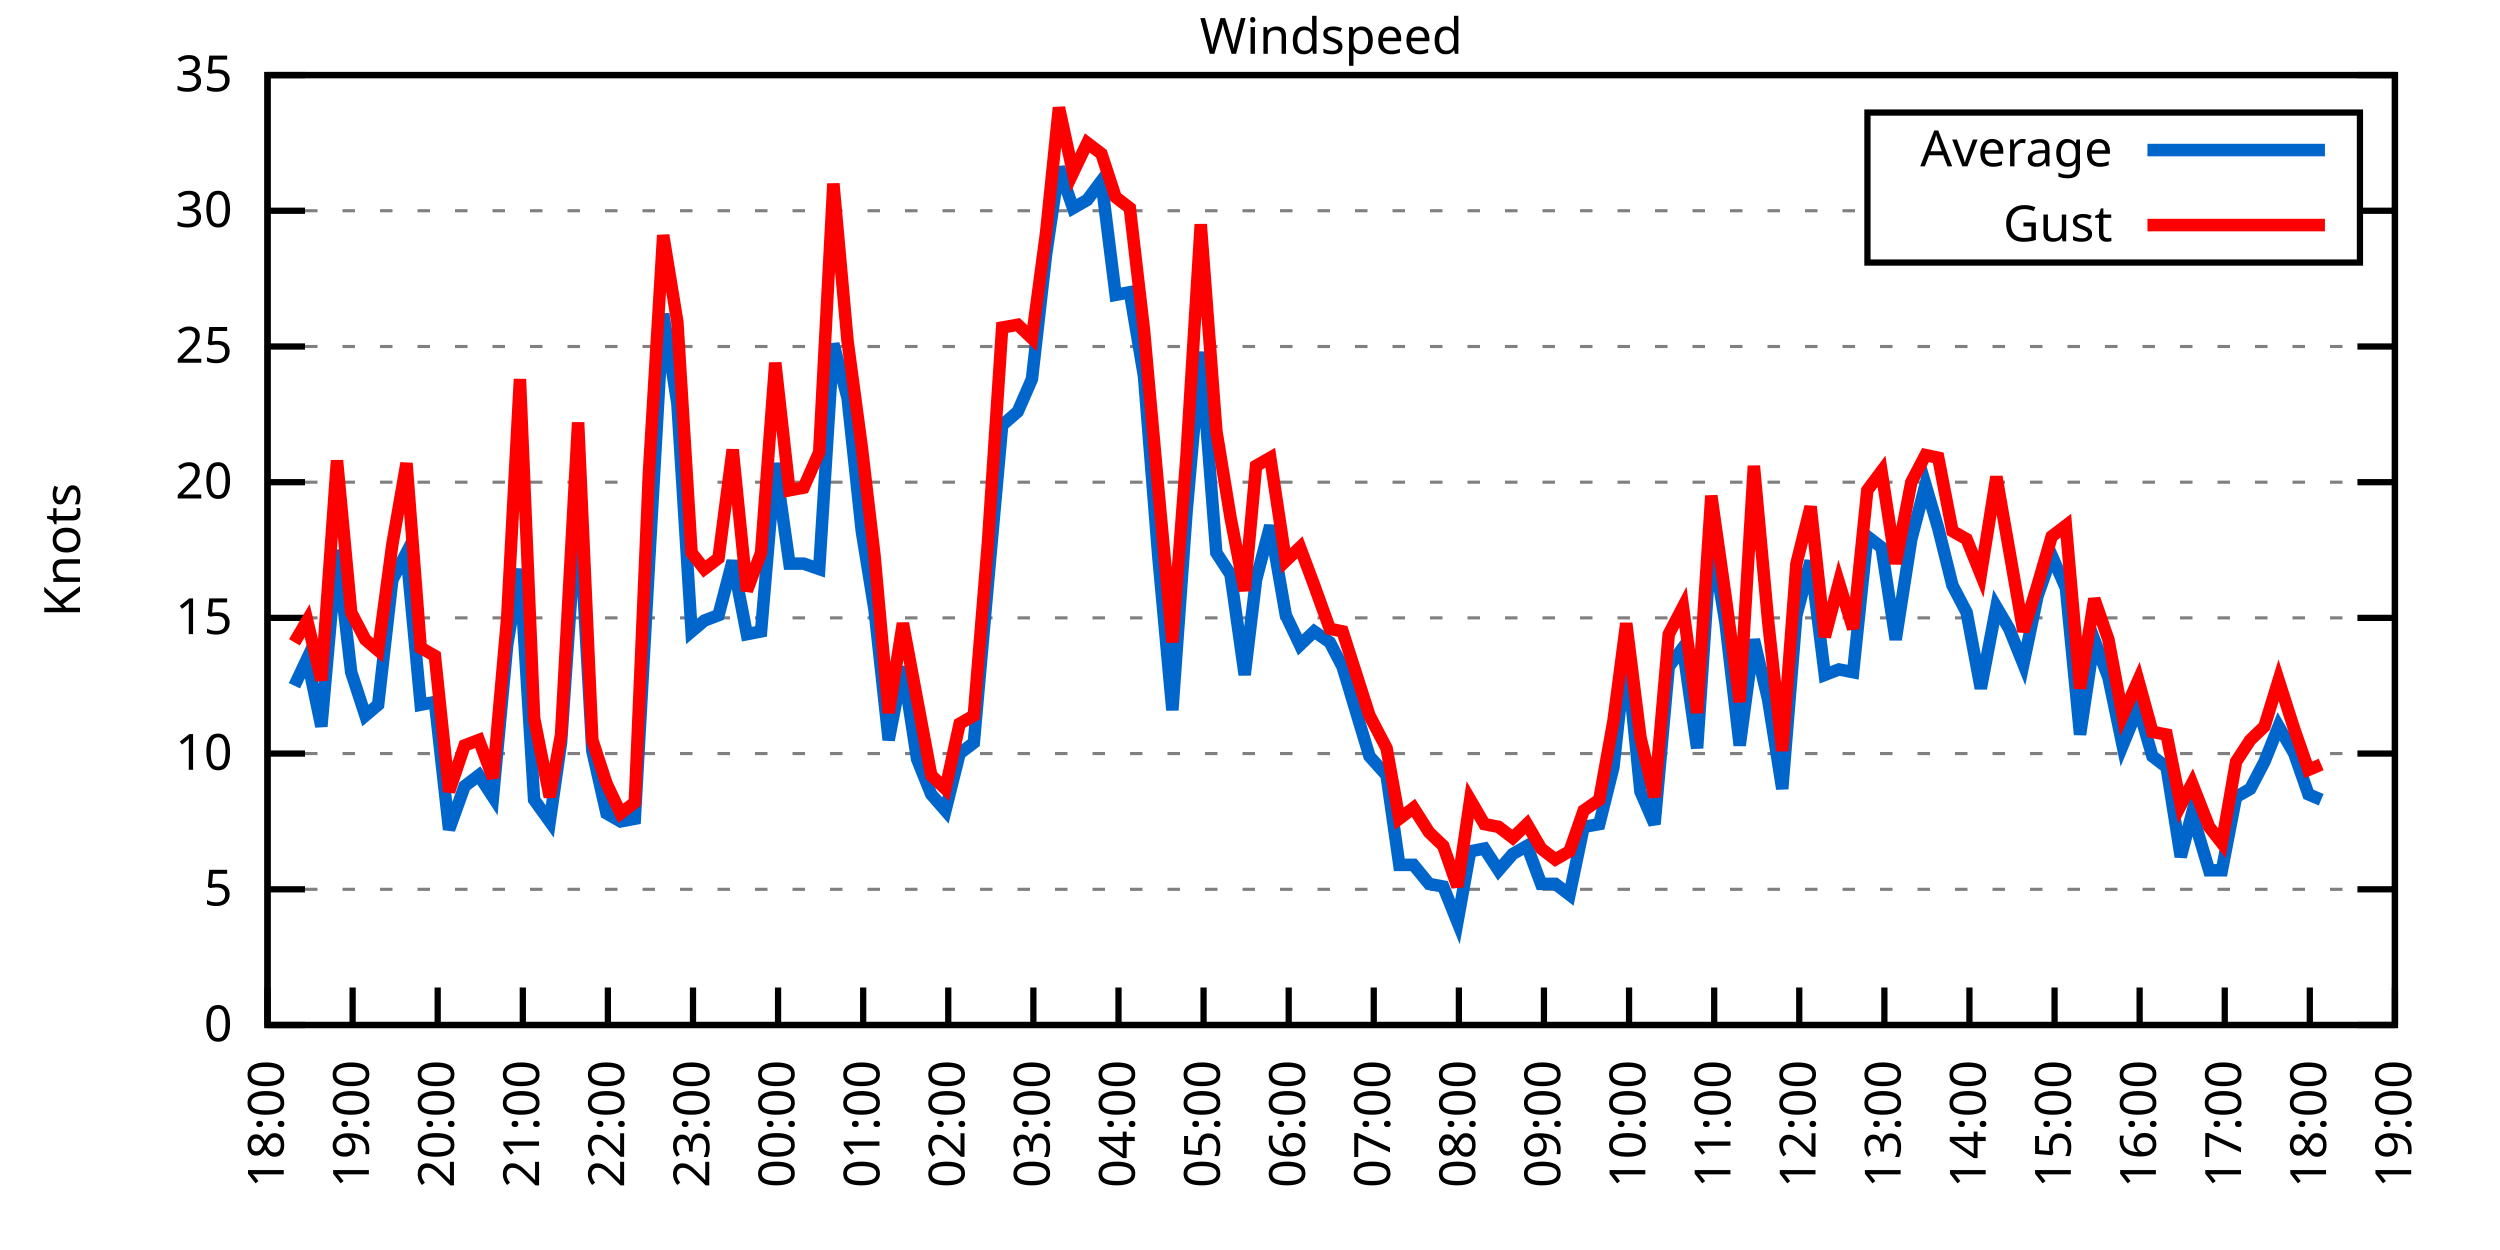
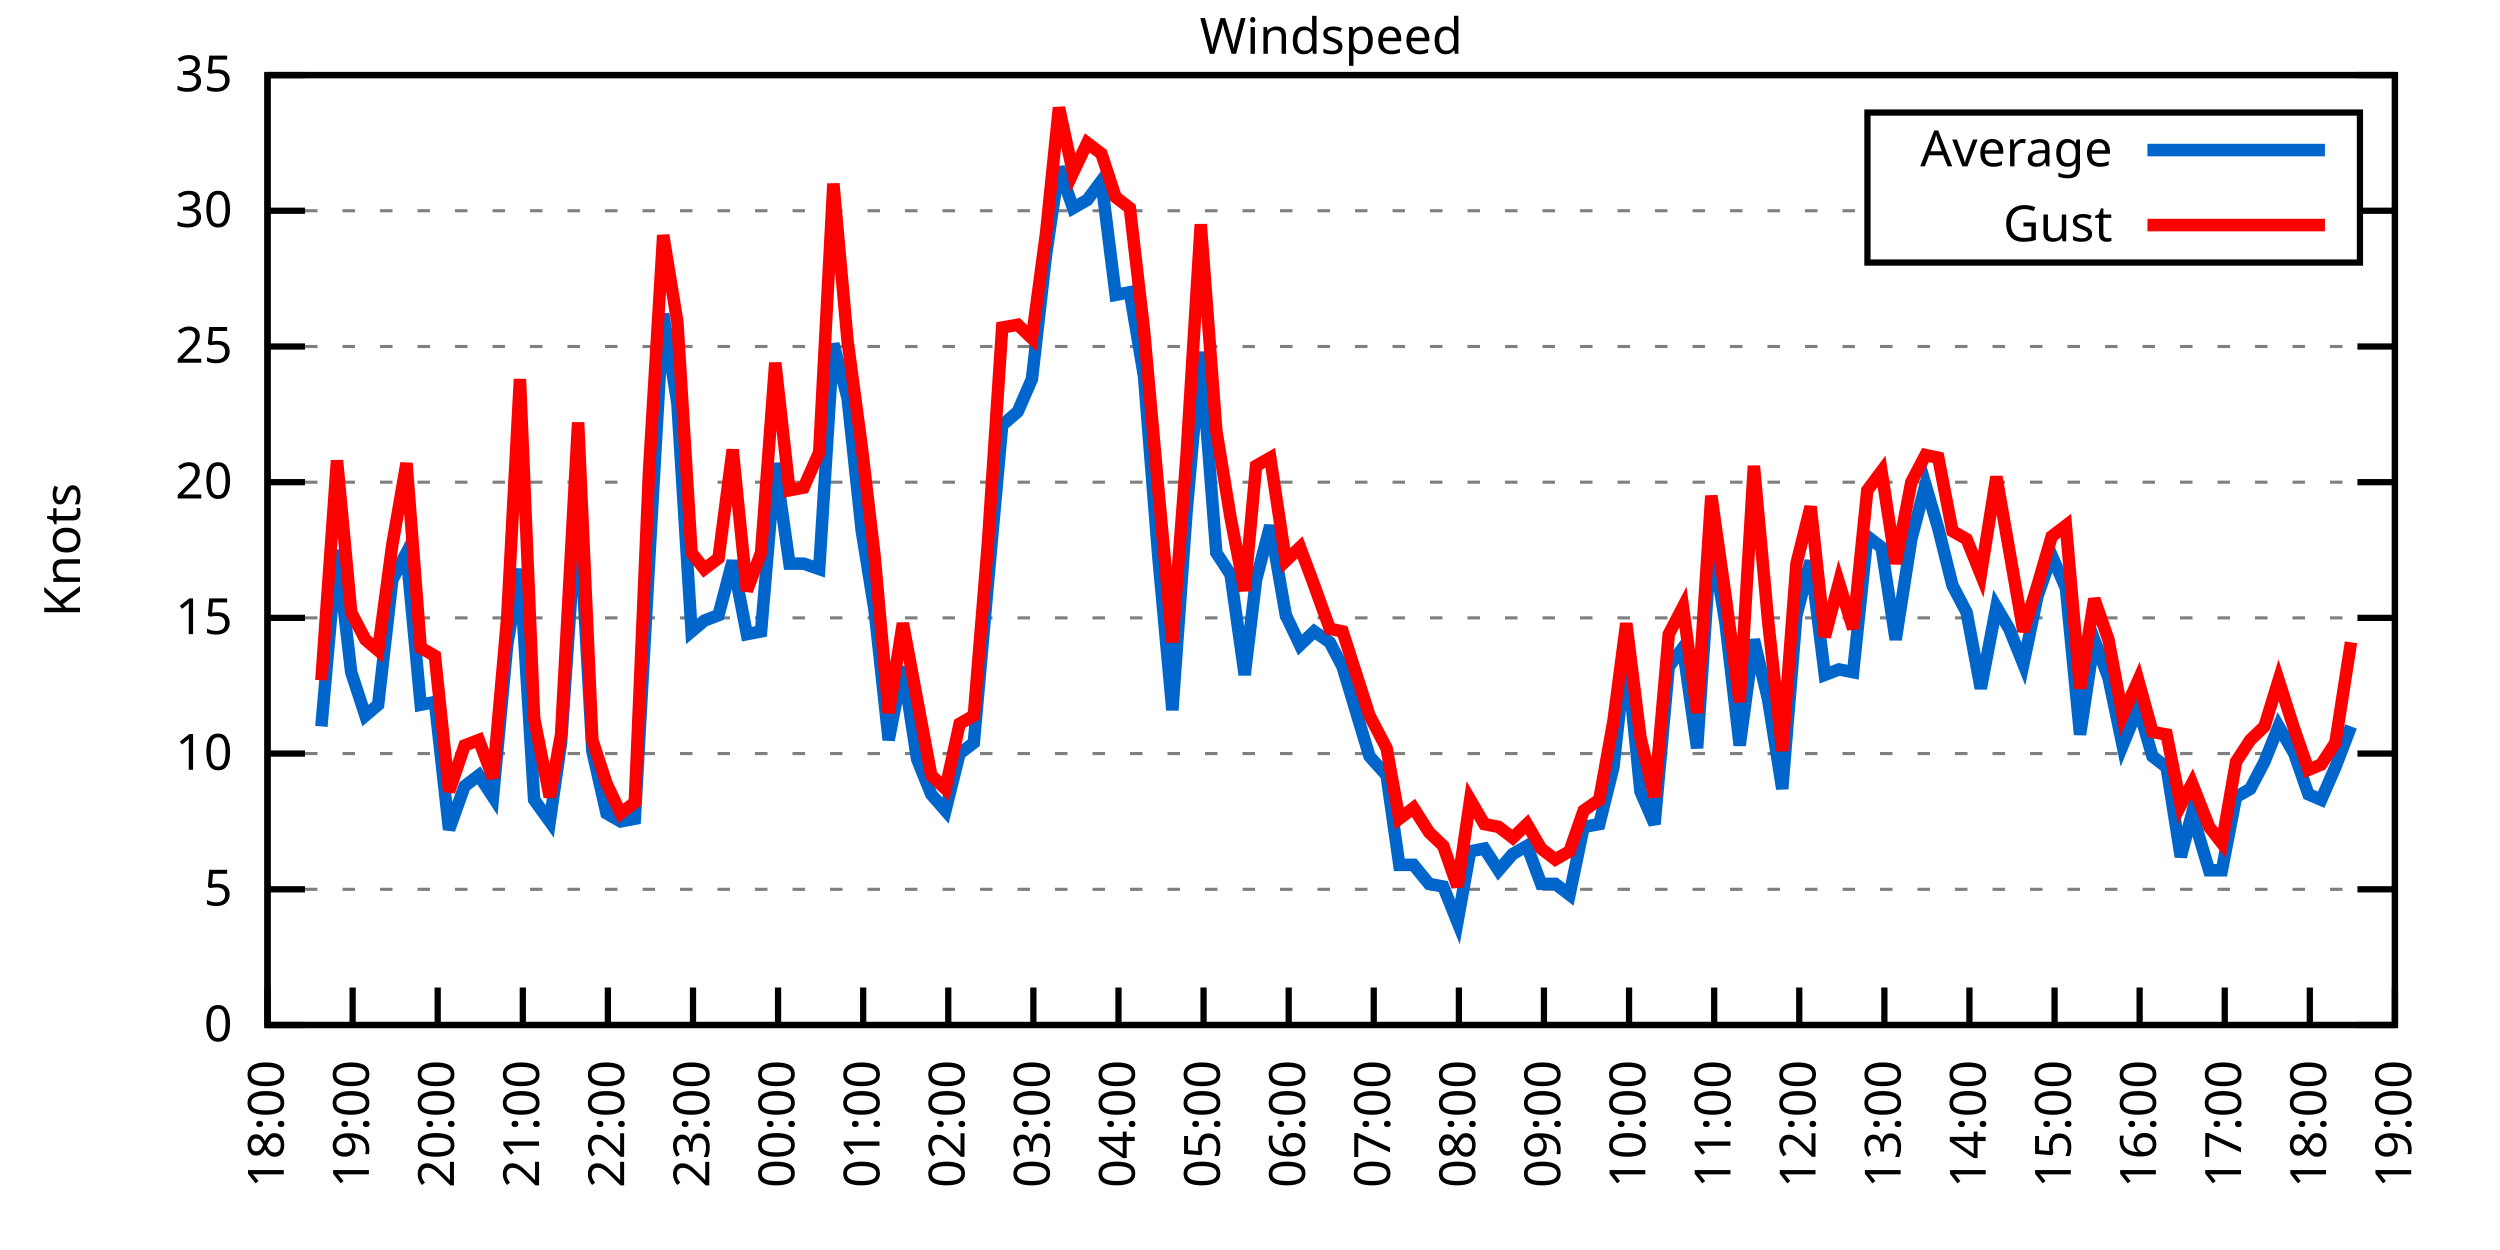
<svg xmlns="http://www.w3.org/2000/svg" xmlns:xlink="http://www.w3.org/1999/xlink" width="400" height="200" viewBox="0 0 400 200">
  <g id="gnuplot_canvas">
    <rect x="0" y="0" width="400" height="200" fill="none" />
    <defs>
      <circle id="gpDot" r="0.5" stroke-width="0.5" stroke="currentColor" />
      <path id="gpPt0" stroke-width="0.333" stroke="currentColor" d="M-1,0 h2 M0,-1 v2" />
      <path id="gpPt1" stroke-width="0.333" stroke="currentColor" d="M-1,-1 L1,1 M1,-1 L-1,1" />
      <path id="gpPt2" stroke-width="0.333" stroke="currentColor" d="M-1,0 L1,0 M0,-1 L0,1 M-1,-1 L1,1 M-1,1 L1,-1" />
      <rect id="gpPt3" stroke-width="0.333" stroke="currentColor" x="-1" y="-1" width="2" height="2" />
      <rect id="gpPt4" stroke-width="0.333" stroke="currentColor" fill="currentColor" x="-1" y="-1" width="2" height="2" />
      <circle id="gpPt5" stroke-width="0.333" stroke="currentColor" cx="0" cy="0" r="1" />
      <use xlink:href="#gpPt5" id="gpPt6" fill="currentColor" stroke="none" />
      <path id="gpPt7" stroke-width="0.333" stroke="currentColor" d="M0,-1.33 L-1.33,0.67 L1.33,0.67 z" />
      <use xlink:href="#gpPt7" id="gpPt8" fill="currentColor" stroke="none" />
      <use xlink:href="#gpPt7" id="gpPt9" stroke="currentColor" transform="rotate(180)" />
      <use xlink:href="#gpPt9" id="gpPt10" fill="currentColor" stroke="none" />
      <use xlink:href="#gpPt3" id="gpPt11" stroke="currentColor" transform="rotate(45)" />
      <use xlink:href="#gpPt11" id="gpPt12" fill="currentColor" stroke="none" />
      <path id="gpPt13" stroke-width="0.333" stroke="currentColor" d="M0,1.330 L1.265,0.411 L0.782,-1.067 L-0.782,-1.076 L-1.265,0.411 z" />
      <use xlink:href="#gpPt13" id="gpPt14" fill="currentColor" stroke="none" />
      <filter id="textbox" filterUnits="objectBoundingBox" x="0" y="0" height="1" width="1">
        <feFlood flood-color="white" flood-opacity="1" result="bgnd" />
        <feComposite in="SourceGraphic" in2="bgnd" operator="atop" />
      </filter>
      <filter id="greybox" filterUnits="objectBoundingBox" x="0" y="0" height="1" width="1">
        <feFlood flood-color="lightgrey" flood-opacity="1" result="grey" />
        <feComposite in="SourceGraphic" in2="grey" operator="atop" />
      </filter>
    </defs>
    <g fill="none" color="white" stroke="currentColor" stroke-width="1.00" stroke-linecap="butt" stroke-linejoin="miter">
</g>
    <g fill="none" color="black" stroke="currentColor" stroke-width="1.00" stroke-linecap="butt" stroke-linejoin="miter">
      <g stroke="none" shape-rendering="crispEdges">
        <polygon fill="rgb(255, 255, 255)" points="42.80,164.00 383.18,164.00 383.18,12.02 42.80,12.02 " />
      </g>
    </g>
    <g fill="none" color="black" stroke="currentColor" stroke-width="1.00" stroke-linecap="butt" stroke-linejoin="miter">
</g>
    <g fill="none" color="black" stroke="black" stroke-width="0.50" stroke-linecap="butt" stroke-linejoin="miter">
</g>
    <g fill="none" color="gray" stroke="currentColor" stroke-width="0.50" stroke-linecap="butt" stroke-linejoin="miter">
      <path stroke="gray" stroke-dasharray="2,4" class="gridline" d="M42.80,164.00 L383.19,164.00  " />
    </g>
    <g fill="none" color="gray" stroke="gray" stroke-width="1.00" stroke-linecap="butt" stroke-linejoin="miter">
</g>
    <g fill="none" color="black" stroke="currentColor" stroke-width="1.00" stroke-linecap="butt" stroke-linejoin="miter">
      <path stroke="black" d="M42.80,164.00 L48.80,164.00 M383.19,164.00 L377.19,164.00  " />
      <g transform="translate(37.20,166.60)" stroke="none" fill="black" font-family="Sans" font-size="8.00" text-anchor="end">
        <text>
          <tspan font-family="Sans"> 0</tspan>
        </text>
      </g>
    </g>
    <g fill="none" color="black" stroke="currentColor" stroke-width="1.00" stroke-linecap="butt" stroke-linejoin="miter">
</g>
    <g fill="none" color="black" stroke="black" stroke-width="0.50" stroke-linecap="butt" stroke-linejoin="miter">
</g>
    <g fill="none" color="gray" stroke="currentColor" stroke-width="0.50" stroke-linecap="butt" stroke-linejoin="miter">
      <path stroke="gray" stroke-dasharray="2,4" class="gridline" d="M42.80,142.29 L383.19,142.29  " />
    </g>
    <g fill="none" color="gray" stroke="gray" stroke-width="1.00" stroke-linecap="butt" stroke-linejoin="miter">
</g>
    <g fill="none" color="black" stroke="currentColor" stroke-width="1.00" stroke-linecap="butt" stroke-linejoin="miter">
      <path stroke="black" d="M42.80,142.29 L48.80,142.29 M383.19,142.29 L377.19,142.29  " />
      <g transform="translate(37.20,144.89)" stroke="none" fill="black" font-family="Sans" font-size="8.00" text-anchor="end">
        <text>
          <tspan font-family="Sans"> 5</tspan>
        </text>
      </g>
    </g>
    <g fill="none" color="black" stroke="currentColor" stroke-width="1.00" stroke-linecap="butt" stroke-linejoin="miter">
</g>
    <g fill="none" color="black" stroke="black" stroke-width="0.50" stroke-linecap="butt" stroke-linejoin="miter">
</g>
    <g fill="none" color="gray" stroke="currentColor" stroke-width="0.50" stroke-linecap="butt" stroke-linejoin="miter">
      <path stroke="gray" stroke-dasharray="2,4" class="gridline" d="M42.80,120.57 L383.19,120.57  " />
    </g>
    <g fill="none" color="gray" stroke="gray" stroke-width="1.00" stroke-linecap="butt" stroke-linejoin="miter">
</g>
    <g fill="none" color="black" stroke="currentColor" stroke-width="1.00" stroke-linecap="butt" stroke-linejoin="miter">
      <path stroke="black" d="M42.80,120.57 L48.80,120.57 M383.19,120.57 L377.19,120.57  " />
      <g transform="translate(37.20,123.17)" stroke="none" fill="black" font-family="Sans" font-size="8.00" text-anchor="end">
        <text>
          <tspan font-family="Sans"> 10</tspan>
        </text>
      </g>
    </g>
    <g fill="none" color="black" stroke="currentColor" stroke-width="1.00" stroke-linecap="butt" stroke-linejoin="miter">
</g>
    <g fill="none" color="black" stroke="black" stroke-width="0.50" stroke-linecap="butt" stroke-linejoin="miter">
</g>
    <g fill="none" color="gray" stroke="currentColor" stroke-width="0.50" stroke-linecap="butt" stroke-linejoin="miter">
      <path stroke="gray" stroke-dasharray="2,4" class="gridline" d="M42.80,98.86 L383.19,98.86  " />
    </g>
    <g fill="none" color="gray" stroke="gray" stroke-width="1.00" stroke-linecap="butt" stroke-linejoin="miter">
</g>
    <g fill="none" color="black" stroke="currentColor" stroke-width="1.00" stroke-linecap="butt" stroke-linejoin="miter">
      <path stroke="black" d="M42.80,98.86 L48.80,98.86 M383.19,98.86 L377.19,98.86  " />
      <g transform="translate(37.20,101.46)" stroke="none" fill="black" font-family="Sans" font-size="8.00" text-anchor="end">
        <text>
          <tspan font-family="Sans"> 15</tspan>
        </text>
      </g>
    </g>
    <g fill="none" color="black" stroke="currentColor" stroke-width="1.00" stroke-linecap="butt" stroke-linejoin="miter">
</g>
    <g fill="none" color="black" stroke="black" stroke-width="0.50" stroke-linecap="butt" stroke-linejoin="miter">
</g>
    <g fill="none" color="gray" stroke="currentColor" stroke-width="0.50" stroke-linecap="butt" stroke-linejoin="miter">
      <path stroke="gray" stroke-dasharray="2,4" class="gridline" d="M42.80,77.15 L383.19,77.15  " />
    </g>
    <g fill="none" color="gray" stroke="gray" stroke-width="1.00" stroke-linecap="butt" stroke-linejoin="miter">
</g>
    <g fill="none" color="black" stroke="currentColor" stroke-width="1.00" stroke-linecap="butt" stroke-linejoin="miter">
      <path stroke="black" d="M42.80,77.15 L48.80,77.15 M383.19,77.15 L377.19,77.15  " />
      <g transform="translate(37.20,79.75)" stroke="none" fill="black" font-family="Sans" font-size="8.00" text-anchor="end">
        <text>
          <tspan font-family="Sans"> 20</tspan>
        </text>
      </g>
    </g>
    <g fill="none" color="black" stroke="currentColor" stroke-width="1.00" stroke-linecap="butt" stroke-linejoin="miter">
</g>
    <g fill="none" color="black" stroke="black" stroke-width="0.50" stroke-linecap="butt" stroke-linejoin="miter">
</g>
    <g fill="none" color="gray" stroke="currentColor" stroke-width="0.50" stroke-linecap="butt" stroke-linejoin="miter">
      <path stroke="gray" stroke-dasharray="2,4" class="gridline" d="M42.80,55.44 L383.19,55.44  " />
    </g>
    <g fill="none" color="gray" stroke="gray" stroke-width="1.00" stroke-linecap="butt" stroke-linejoin="miter">
</g>
    <g fill="none" color="black" stroke="currentColor" stroke-width="1.00" stroke-linecap="butt" stroke-linejoin="miter">
      <path stroke="black" d="M42.80,55.44 L48.80,55.44 M383.19,55.44 L377.19,55.44  " />
      <g transform="translate(37.20,58.04)" stroke="none" fill="black" font-family="Sans" font-size="8.00" text-anchor="end">
        <text>
          <tspan font-family="Sans"> 25</tspan>
        </text>
      </g>
    </g>
    <g fill="none" color="black" stroke="currentColor" stroke-width="1.00" stroke-linecap="butt" stroke-linejoin="miter">
</g>
    <g fill="none" color="black" stroke="black" stroke-width="0.50" stroke-linecap="butt" stroke-linejoin="miter">
</g>
    <g fill="none" color="gray" stroke="currentColor" stroke-width="0.50" stroke-linecap="butt" stroke-linejoin="miter">
      <path stroke="gray" stroke-dasharray="2,4" class="gridline" d="M42.80,33.72 L298.79,33.72 M377.59,33.72 L383.19,33.72  " />
    </g>
    <g fill="none" color="gray" stroke="gray" stroke-width="1.00" stroke-linecap="butt" stroke-linejoin="miter">
</g>
    <g fill="none" color="black" stroke="currentColor" stroke-width="1.00" stroke-linecap="butt" stroke-linejoin="miter">
      <path stroke="black" d="M42.80,33.72 L48.80,33.72 M383.19,33.72 L377.19,33.72  " />
      <g transform="translate(37.20,36.32)" stroke="none" fill="black" font-family="Sans" font-size="8.00" text-anchor="end">
        <text>
          <tspan font-family="Sans"> 30</tspan>
        </text>
      </g>
    </g>
    <g fill="none" color="black" stroke="currentColor" stroke-width="1.00" stroke-linecap="butt" stroke-linejoin="miter">
</g>
    <g fill="none" color="black" stroke="black" stroke-width="0.50" stroke-linecap="butt" stroke-linejoin="miter">
</g>
    <g fill="none" color="gray" stroke="currentColor" stroke-width="0.50" stroke-linecap="butt" stroke-linejoin="miter">
      <path stroke="gray" stroke-dasharray="2,4" class="gridline" d="M42.80,12.01 L383.19,12.01  " />
    </g>
    <g fill="none" color="gray" stroke="gray" stroke-width="1.00" stroke-linecap="butt" stroke-linejoin="miter">
</g>
    <g fill="none" color="black" stroke="currentColor" stroke-width="1.00" stroke-linecap="butt" stroke-linejoin="miter">
      <path stroke="black" d="M42.80,12.01 L48.80,12.01 M383.19,12.01 L377.19,12.01  " />
      <g transform="translate(37.20,14.61)" stroke="none" fill="black" font-family="Sans" font-size="8.00" text-anchor="end">
        <text>
          <tspan font-family="Sans"> 35</tspan>
        </text>
      </g>
    </g>
    <g fill="none" color="black" stroke="currentColor" stroke-width="1.00" stroke-linecap="butt" stroke-linejoin="miter">
      <path stroke="black" d="M42.80,164.00 L42.80,158.00  " />
      <g transform="translate(45.40,169.60) rotate(270.00)" stroke="none" fill="black" font-family="Sans" font-size="8.00" text-anchor="end">
        <text>
          <tspan font-family="Sans">18:00</tspan>
        </text>
      </g>
    </g>
    <g fill="none" color="black" stroke="currentColor" stroke-width="1.00" stroke-linecap="butt" stroke-linejoin="miter">
      <path stroke="black" d="M56.42,164.00 L56.42,158.00  " />
      <g transform="translate(59.02,169.60) rotate(270.00)" stroke="none" fill="black" font-family="Sans" font-size="8.00" text-anchor="end">
        <text>
          <tspan font-family="Sans">19:00</tspan>
        </text>
      </g>
    </g>
    <g fill="none" color="black" stroke="currentColor" stroke-width="1.00" stroke-linecap="butt" stroke-linejoin="miter">
      <path stroke="black" d="M70.03,164.00 L70.03,158.00  " />
      <g transform="translate(72.63,169.60) rotate(270.00)" stroke="none" fill="black" font-family="Sans" font-size="8.00" text-anchor="end">
        <text>
          <tspan font-family="Sans">20:00</tspan>
        </text>
      </g>
    </g>
    <g fill="none" color="black" stroke="currentColor" stroke-width="1.00" stroke-linecap="butt" stroke-linejoin="miter">
      <path stroke="black" d="M83.65,164.00 L83.65,158.00  " />
      <g transform="translate(86.25,169.60) rotate(270.00)" stroke="none" fill="black" font-family="Sans" font-size="8.00" text-anchor="end">
        <text>
          <tspan font-family="Sans">21:00</tspan>
        </text>
      </g>
    </g>
    <g fill="none" color="black" stroke="currentColor" stroke-width="1.00" stroke-linecap="butt" stroke-linejoin="miter">
      <path stroke="black" d="M97.26,164.00 L97.26,158.00  " />
      <g transform="translate(99.86,169.60) rotate(270.00)" stroke="none" fill="black" font-family="Sans" font-size="8.00" text-anchor="end">
        <text>
          <tspan font-family="Sans">22:00</tspan>
        </text>
      </g>
    </g>
    <g fill="none" color="black" stroke="currentColor" stroke-width="1.00" stroke-linecap="butt" stroke-linejoin="miter">
      <path stroke="black" d="M110.88,164.00 L110.88,158.00  " />
      <g transform="translate(113.48,169.60) rotate(270.00)" stroke="none" fill="black" font-family="Sans" font-size="8.00" text-anchor="end">
        <text>
          <tspan font-family="Sans">23:00</tspan>
        </text>
      </g>
    </g>
    <g fill="none" color="black" stroke="currentColor" stroke-width="1.00" stroke-linecap="butt" stroke-linejoin="miter">
      <path stroke="black" d="M124.49,164.00 L124.49,158.00  " />
      <g transform="translate(127.09,169.60) rotate(270.00)" stroke="none" fill="black" font-family="Sans" font-size="8.00" text-anchor="end">
        <text>
          <tspan font-family="Sans">00:00</tspan>
        </text>
      </g>
    </g>
    <g fill="none" color="black" stroke="currentColor" stroke-width="1.00" stroke-linecap="butt" stroke-linejoin="miter">
      <path stroke="black" d="M138.11,164.00 L138.11,158.00  " />
      <g transform="translate(140.71,169.60) rotate(270.00)" stroke="none" fill="black" font-family="Sans" font-size="8.00" text-anchor="end">
        <text>
          <tspan font-family="Sans">01:00</tspan>
        </text>
      </g>
    </g>
    <g fill="none" color="black" stroke="currentColor" stroke-width="1.00" stroke-linecap="butt" stroke-linejoin="miter">
      <path stroke="black" d="M151.72,164.00 L151.72,158.00  " />
      <g transform="translate(154.32,169.60) rotate(270.00)" stroke="none" fill="black" font-family="Sans" font-size="8.00" text-anchor="end">
        <text>
          <tspan font-family="Sans">02:00</tspan>
        </text>
      </g>
    </g>
    <g fill="none" color="black" stroke="currentColor" stroke-width="1.00" stroke-linecap="butt" stroke-linejoin="miter">
      <path stroke="black" d="M165.34,164.00 L165.34,158.00  " />
      <g transform="translate(167.94,169.60) rotate(270.00)" stroke="none" fill="black" font-family="Sans" font-size="8.00" text-anchor="end">
        <text>
          <tspan font-family="Sans">03:00</tspan>
        </text>
      </g>
    </g>
    <g fill="none" color="black" stroke="currentColor" stroke-width="1.00" stroke-linecap="butt" stroke-linejoin="miter">
      <path stroke="black" d="M178.96,164.00 L178.96,158.00  " />
      <g transform="translate(181.56,169.60) rotate(270.00)" stroke="none" fill="black" font-family="Sans" font-size="8.00" text-anchor="end">
        <text>
          <tspan font-family="Sans">04:00</tspan>
        </text>
      </g>
    </g>
    <g fill="none" color="black" stroke="currentColor" stroke-width="1.00" stroke-linecap="butt" stroke-linejoin="miter">
      <path stroke="black" d="M192.57,164.00 L192.57,158.00  " />
      <g transform="translate(195.17,169.60) rotate(270.00)" stroke="none" fill="black" font-family="Sans" font-size="8.00" text-anchor="end">
        <text>
          <tspan font-family="Sans">05:00</tspan>
        </text>
      </g>
    </g>
    <g fill="none" color="black" stroke="currentColor" stroke-width="1.00" stroke-linecap="butt" stroke-linejoin="miter">
      <path stroke="black" d="M206.19,164.00 L206.19,158.00  " />
      <g transform="translate(208.79,169.60) rotate(270.00)" stroke="none" fill="black" font-family="Sans" font-size="8.00" text-anchor="end">
        <text>
          <tspan font-family="Sans">06:00</tspan>
        </text>
      </g>
    </g>
    <g fill="none" color="black" stroke="currentColor" stroke-width="1.00" stroke-linecap="butt" stroke-linejoin="miter">
      <path stroke="black" d="M219.80,164.00 L219.80,158.00  " />
      <g transform="translate(222.40,169.60) rotate(270.00)" stroke="none" fill="black" font-family="Sans" font-size="8.00" text-anchor="end">
        <text>
          <tspan font-family="Sans">07:00</tspan>
        </text>
      </g>
    </g>
    <g fill="none" color="black" stroke="currentColor" stroke-width="1.00" stroke-linecap="butt" stroke-linejoin="miter">
      <path stroke="black" d="M233.42,164.00 L233.42,158.00  " />
      <g transform="translate(236.02,169.60) rotate(270.00)" stroke="none" fill="black" font-family="Sans" font-size="8.00" text-anchor="end">
        <text>
          <tspan font-family="Sans">08:00</tspan>
        </text>
      </g>
    </g>
    <g fill="none" color="black" stroke="currentColor" stroke-width="1.00" stroke-linecap="butt" stroke-linejoin="miter">
      <path stroke="black" d="M247.03,164.00 L247.03,158.00  " />
      <g transform="translate(249.63,169.60) rotate(270.00)" stroke="none" fill="black" font-family="Sans" font-size="8.00" text-anchor="end">
        <text>
          <tspan font-family="Sans">09:00</tspan>
        </text>
      </g>
    </g>
    <g fill="none" color="black" stroke="currentColor" stroke-width="1.00" stroke-linecap="butt" stroke-linejoin="miter">
      <path stroke="black" d="M260.65,164.00 L260.65,158.00  " />
      <g transform="translate(263.25,169.60) rotate(270.00)" stroke="none" fill="black" font-family="Sans" font-size="8.00" text-anchor="end">
        <text>
          <tspan font-family="Sans">10:00</tspan>
        </text>
      </g>
    </g>
    <g fill="none" color="black" stroke="currentColor" stroke-width="1.00" stroke-linecap="butt" stroke-linejoin="miter">
      <path stroke="black" d="M274.27,164.00 L274.27,158.00  " />
      <g transform="translate(276.87,169.60) rotate(270.00)" stroke="none" fill="black" font-family="Sans" font-size="8.00" text-anchor="end">
        <text>
          <tspan font-family="Sans">11:00</tspan>
        </text>
      </g>
    </g>
    <g fill="none" color="black" stroke="currentColor" stroke-width="1.00" stroke-linecap="butt" stroke-linejoin="miter">
      <path stroke="black" d="M287.88,164.00 L287.88,158.00  " />
      <g transform="translate(290.48,169.60) rotate(270.00)" stroke="none" fill="black" font-family="Sans" font-size="8.00" text-anchor="end">
        <text>
          <tspan font-family="Sans">12:00</tspan>
        </text>
      </g>
    </g>
    <g fill="none" color="black" stroke="currentColor" stroke-width="1.00" stroke-linecap="butt" stroke-linejoin="miter">
      <path stroke="black" d="M301.50,164.00 L301.50,158.00  " />
      <g transform="translate(304.10,169.60) rotate(270.00)" stroke="none" fill="black" font-family="Sans" font-size="8.00" text-anchor="end">
        <text>
          <tspan font-family="Sans">13:00</tspan>
        </text>
      </g>
    </g>
    <g fill="none" color="black" stroke="currentColor" stroke-width="1.00" stroke-linecap="butt" stroke-linejoin="miter">
      <path stroke="black" d="M315.11,164.00 L315.11,158.00  " />
      <g transform="translate(317.71,169.60) rotate(270.00)" stroke="none" fill="black" font-family="Sans" font-size="8.00" text-anchor="end">
        <text>
          <tspan font-family="Sans">14:00</tspan>
        </text>
      </g>
    </g>
    <g fill="none" color="black" stroke="currentColor" stroke-width="1.00" stroke-linecap="butt" stroke-linejoin="miter">
      <path stroke="black" d="M328.73,164.00 L328.73,158.00  " />
      <g transform="translate(331.33,169.60) rotate(270.00)" stroke="none" fill="black" font-family="Sans" font-size="8.00" text-anchor="end">
        <text>
          <tspan font-family="Sans">15:00</tspan>
        </text>
      </g>
    </g>
    <g fill="none" color="black" stroke="currentColor" stroke-width="1.00" stroke-linecap="butt" stroke-linejoin="miter">
      <path stroke="black" d="M342.34,164.00 L342.34,158.00  " />
      <g transform="translate(344.94,169.60) rotate(270.00)" stroke="none" fill="black" font-family="Sans" font-size="8.00" text-anchor="end">
        <text>
          <tspan font-family="Sans">16:00</tspan>
        </text>
      </g>
    </g>
    <g fill="none" color="black" stroke="currentColor" stroke-width="1.00" stroke-linecap="butt" stroke-linejoin="miter">
      <path stroke="black" d="M355.96,164.00 L355.96,158.00  " />
      <g transform="translate(358.56,169.60) rotate(270.00)" stroke="none" fill="black" font-family="Sans" font-size="8.00" text-anchor="end">
        <text>
          <tspan font-family="Sans">17:00</tspan>
        </text>
      </g>
    </g>
    <g fill="none" color="black" stroke="currentColor" stroke-width="1.00" stroke-linecap="butt" stroke-linejoin="miter">
      <path stroke="black" d="M369.57,164.00 L369.57,158.00  " />
      <g transform="translate(372.17,169.60) rotate(270.00)" stroke="none" fill="black" font-family="Sans" font-size="8.00" text-anchor="end">
        <text>
          <tspan font-family="Sans">18:00</tspan>
        </text>
      </g>
    </g>
    <g fill="none" color="black" stroke="currentColor" stroke-width="1.00" stroke-linecap="butt" stroke-linejoin="miter">
      <path stroke="black" d="M383.19,164.00 L383.19,158.00  " />
      <g transform="translate(385.79,169.60) rotate(270.00)" stroke="none" fill="black" font-family="Sans" font-size="8.00" text-anchor="end">
        <text>
          <tspan font-family="Sans">19:00</tspan>
        </text>
      </g>
    </g>
    <g fill="none" color="black" stroke="currentColor" stroke-width="1.00" stroke-linecap="butt" stroke-linejoin="miter">
</g>
    <g fill="none" color="black" stroke="currentColor" stroke-width="1.00" stroke-linecap="butt" stroke-linejoin="miter">
      <path stroke="black" d="M42.80,12.01 L42.80,164.00 L383.19,164.00 L383.19,12.01 L42.80,12.01 Z  " />
    </g>
    <g fill="none" color="black" stroke="currentColor" stroke-width="1.00" stroke-linecap="butt" stroke-linejoin="miter">
</g>
    <g fill="none" color="black" stroke="currentColor" stroke-width="1.00" stroke-linecap="butt" stroke-linejoin="miter">
      <path stroke="black" d="M298.79,42.01 L298.79,18.01 L377.59,18.01 L377.59,42.01 L298.79,42.01 Z  " />
    </g>
    <g id="Windspeed_plot_1">
      <g fill="none" color="white" stroke="black" stroke-width="2.00" stroke-linecap="butt" stroke-linejoin="miter">
</g>
      <g fill="none" color="black" stroke="currentColor" stroke-width="2.00" stroke-linecap="butt" stroke-linejoin="miter">
        <g transform="translate(337.99,26.61)" stroke="none" fill="black" font-family="Sans" font-size="8.00" text-anchor="end">
          <text>
            <tspan font-family="Sans">Average</tspan>
          </text>
        </g>
      </g>
      <g fill="none" color="black" stroke="currentColor" stroke-width="2.00" stroke-linecap="butt" stroke-linejoin="miter">
-         <path stroke="rgb(  0, 102, 204)" d="M343.59,24.01 L371.99,24.01 M47.11,109.72 L49.15,105.38 L51.42,116.23 L53.92,88.00 L56.19,107.55 L58.46,114.49   L60.50,112.76 L62.77,92.78 L65.04,88.44 L67.31,112.76 L69.58,112.32 L71.85,132.73 L74.34,125.79 L76.61,124.05   L78.88,127.52 L81.15,103.20 L83.19,91.04 L85.46,127.96 L87.96,131.43 L89.77,118.84 L92.50,79.32 L94.77,120.14   L97.04,130.13 L99.30,131.43 L101.57,131.00 L103.84,90.18 L106.11,50.22 L108.38,64.56 L110.65,101.03 L112.69,99.30   L114.96,98.43 L117.23,89.74 L119.50,101.47 L121.77,101.03 L124.04,74.11 L126.31,90.18 L128.58,90.18 L131.07,91.04   L133.34,55.00 L135.61,63.69 L137.88,84.97 L139.92,97.56 L142.19,118.40 L144.46,106.68 L146.73,121.44 L149.00,127.09   L151.27,129.69 L153.54,120.57 L155.81,118.84 L158.08,93.22 L160.35,68.03 L162.84,65.86 L165.11,60.65 L167.38,40.67   L169.43,26.77 L171.69,33.29 L173.96,31.99 L176.23,28.95 L178.50,47.18 L180.77,46.75 L183.04,60.21 L185.31,88.87   L187.58,113.63 L189.85,81.93 L192.12,56.30 L194.61,88.44 L196.88,91.91 L199.15,107.98 L200.97,92.78 L203.24,84.10   L205.73,98.43 L208.00,103.20 L210.27,101.03 L212.77,102.77 L214.81,106.68 L219.12,121.01 L221.85,124.05 L223.89,138.38   L226.16,138.38 L228.65,141.42 L230.92,141.85 L233.19,147.50 L235.23,136.21 L237.50,135.77 L239.77,139.25 L242.04,136.64   L244.31,135.34 L246.58,141.42 L248.85,141.42 L251.12,143.16 L253.39,132.30 L255.88,131.86 L258.15,122.75 L260.20,104.07   L262.47,126.65 L264.73,131.86 L267.00,106.68 L269.27,103.64 L271.54,119.71 L273.81,85.83 L276.08,99.73 L278.35,119.27   L280.62,102.34 L282.89,111.89 L285.16,126.22 L287.43,98.43 L289.70,89.74 L291.97,107.98 L294.23,107.11 L296.50,107.55   L298.77,85.83 L301.04,87.57 L303.31,102.34 L305.81,86.27 L308.08,77.58 L310.12,84.53 L312.39,93.65 L314.66,97.99   L316.93,110.15 L319.42,97.12 L321.47,100.60 L323.74,106.24 L326.00,95.39 L328.27,88.87 L330.54,94.08 L332.81,117.53   L335.08,102.34 L337.35,108.42 L339.62,119.27 L342.12,113.19 L344.39,121.01 L346.65,122.75 L348.92,137.08 L350.74,130.13   L353.46,139.25 L355.50,139.25 L357.77,127.52 L360.04,126.22 L362.31,121.88 L364.58,116.23 L367.08,120.57 L369.35,127.09   L371.39,127.96  " />
+         <path stroke="rgb(  0, 102, 204)" d="M343.59,24.01 L371.99,24.01 M51.42,116.23 L53.92,88.00 L56.19,107.55 L58.46,114.49 L60.50,112.76 L62.77,92.78   L65.04,88.44 L67.31,112.76 L69.58,112.32 L71.85,132.73 L74.34,125.79 L76.61,124.05 L78.88,127.52 L81.15,103.20   L83.19,91.04 L85.46,127.96 L87.96,131.43 L89.77,118.84 L92.50,79.32 L94.77,120.14 L97.04,130.13 L99.30,131.43   L101.57,131.00 L103.84,90.18 L106.11,50.22 L108.38,64.56 L110.65,101.03 L112.69,99.30 L114.96,98.43 L117.23,89.74   L119.50,101.47 L121.77,101.03 L124.04,74.11 L126.31,90.18 L128.58,90.18 L131.07,91.04 L133.34,55.00 L135.61,63.69   L137.88,84.97 L139.92,97.56 L142.19,118.40 L144.46,106.68 L146.73,121.44 L149.00,127.09 L151.27,129.69 L153.54,120.57   L155.81,118.84 L158.08,93.22 L160.35,68.03 L162.84,65.86 L165.11,60.65 L167.38,40.67 L169.43,26.77 L171.69,33.29   L173.96,31.99 L176.23,28.95 L178.50,47.18 L180.77,46.75 L183.04,60.21 L185.31,88.87 L187.58,113.63 L189.85,81.93   L192.12,56.30 L194.61,88.44 L196.88,91.91 L199.15,107.98 L200.97,92.78 L203.24,84.10 L205.73,98.43 L208.00,103.20   L210.27,101.03 L212.77,102.77 L214.81,106.68 L219.12,121.01 L221.85,124.05 L223.89,138.38 L226.16,138.38 L228.65,141.42   L230.92,141.85 L233.19,147.50 L235.23,136.21 L237.50,135.77 L239.77,139.25 L242.04,136.64 L244.31,135.34 L246.58,141.42   L248.85,141.42 L251.12,143.16 L253.39,132.30 L255.88,131.86 L258.15,122.75 L260.20,104.07 L262.47,126.65 L264.73,131.86   L267.00,106.68 L269.27,103.64 L271.54,119.71 L273.81,85.83 L276.08,99.73 L278.35,119.27 L280.62,102.34 L282.89,111.89   L285.16,126.22 L287.43,98.43 L289.70,89.74 L291.97,107.98 L294.23,107.11 L296.50,107.55 L298.77,85.83 L301.04,87.57   L303.31,102.34 L305.81,86.27 L308.08,77.58 L310.12,84.53 L312.39,93.65 L314.66,97.99 L316.93,110.15 L319.42,97.12   L321.47,100.60 L323.74,106.24 L326.00,95.39 L328.27,88.87 L330.54,94.08 L332.81,117.53 L335.08,102.34 L337.35,108.42   L339.62,119.27 L342.12,113.19 L344.39,121.01 L346.65,122.75 L348.92,137.08 L350.74,130.13 L353.46,139.25 L355.50,139.25   L357.77,127.52 L360.04,126.22 L362.31,121.88 L364.58,116.23 L367.08,120.57 L369.35,127.09 L371.39,127.96 L373.66,122.75   L376.16,116.23  " />
      </g>
    </g>
    <g id="Windspeed_plot_2">
      <g fill="none" color="black" stroke="currentColor" stroke-width="2.00" stroke-linecap="butt" stroke-linejoin="miter">
        <g transform="translate(337.99,38.61)" stroke="none" fill="black" font-family="Sans" font-size="8.00" text-anchor="end">
          <text>
            <tspan font-family="Sans">Gust</tspan>
          </text>
        </g>
      </g>
      <g fill="none" color="black" stroke="currentColor" stroke-width="2.00" stroke-linecap="butt" stroke-linejoin="miter">
-         <path stroke="rgb(255,   0,   0)" d="M343.59,36.01 L371.99,36.01 M47.11,102.77 L49.15,99.30 L51.42,108.85 L53.92,73.67 L56.19,97.99 L58.46,102.34   L60.50,104.07 L62.77,87.14 L65.04,74.11 L67.31,103.64 L69.58,104.94 L71.85,126.65 L74.34,119.27 L76.61,118.40   L78.88,124.48 L81.15,98.86 L83.19,60.65 L85.46,114.93 L87.96,127.52 L89.77,117.53 L92.50,67.59 L94.77,118.40   L97.04,125.35 L99.30,130.13 L101.57,128.39 L103.84,75.41 L106.11,37.63 L108.38,51.53 L110.65,88.44 L112.69,91.04   L114.96,89.31 L117.23,71.94 L119.50,94.52 L121.77,88.44 L124.04,58.04 L126.31,78.45 L128.58,78.02 L131.07,72.37   L133.34,29.38 L135.61,54.57 L137.88,71.50 L139.92,88.87 L142.19,114.06 L144.46,99.73 L146.73,111.89 L149.00,124.05   L151.27,126.22 L153.54,115.80 L155.81,114.49 L158.08,86.70 L160.35,52.40 L162.84,51.96 L165.11,54.13 L167.38,37.20   L169.43,17.22 L171.69,27.64 L173.96,22.87 L176.23,24.60 L178.50,31.55 L180.77,33.29 L183.04,52.83 L185.31,78.02   L187.58,102.77 L189.85,72.81 L192.12,35.89 L194.61,68.90 L196.88,82.79 L199.15,94.52 L200.97,74.54 L203.24,73.24   L205.73,89.74 L208.00,87.57 L210.27,93.65 L212.77,100.60 L214.81,101.03 L219.12,114.49 L221.85,119.71 L223.89,131.00   L226.16,129.26 L228.65,133.17 L230.92,135.34 L233.19,141.85 L235.23,127.96 L237.50,131.86 L239.77,132.30 L242.04,134.04   L244.31,131.86 L246.58,135.77 L248.85,137.51 L251.12,136.21 L253.39,129.69 L255.88,127.96 L258.15,115.36 L260.20,99.73   L262.47,117.97 L264.73,127.52 L267.00,101.47 L269.27,97.12 L271.54,114.06 L273.81,79.32 L276.08,95.39 L278.35,112.32   L280.62,74.54 L282.89,99.30 L285.16,120.14 L287.43,90.18 L289.70,81.06 L291.97,101.90 L294.23,93.22 L296.50,100.60   L298.77,78.45 L301.04,75.41 L303.31,90.18 L305.81,77.15 L308.08,72.81 L310.12,73.24 L312.39,84.97 L314.66,86.27   L316.93,91.91 L319.42,76.28 L321.47,88.00 L323.74,101.03 L326.00,93.65 L328.27,85.83 L330.54,84.10 L332.81,110.15   L335.08,95.82 L337.35,102.34 L339.62,114.49 L342.12,108.85 L344.39,117.10 L346.65,117.53 L348.92,128.83 L350.74,125.35   L353.46,132.30 L355.50,134.90 L357.77,121.88 L360.04,118.40 L362.31,116.23 L364.58,108.85 L367.08,116.67 L369.35,123.18   L371.39,122.31  " />
+         <path stroke="rgb(255,   0,   0)" d="M343.59,36.01 L371.99,36.01 M51.42,108.85 L53.92,73.67 L56.19,97.99 L58.46,102.34 L60.50,104.07 L62.77,87.14   L65.04,74.11 L67.31,103.64 L69.58,104.94 L71.85,126.65 L74.34,119.27 L76.61,118.40 L78.88,124.48 L81.15,98.86   L83.19,60.65 L85.46,114.93 L87.96,127.52 L89.77,117.53 L92.50,67.59 L94.77,118.40 L97.04,125.35 L99.30,130.13   L101.57,128.39 L103.84,75.41 L106.11,37.63 L108.38,51.53 L110.65,88.44 L112.69,91.04 L114.96,89.31 L117.23,71.94   L119.50,94.52 L121.77,88.44 L124.04,58.04 L126.31,78.45 L128.58,78.02 L131.07,72.37 L133.34,29.38 L135.61,54.57   L137.88,71.50 L139.92,88.87 L142.19,114.06 L144.46,99.73 L146.73,111.89 L149.00,124.05 L151.27,126.22 L153.54,115.80   L155.81,114.49 L158.08,86.70 L160.35,52.40 L162.84,51.96 L165.11,54.13 L167.38,37.20 L169.43,17.22 L171.69,27.64   L173.96,22.87 L176.23,24.60 L178.50,31.55 L180.77,33.29 L183.04,52.83 L185.31,78.02 L187.58,102.77 L189.85,72.81   L192.12,35.89 L194.61,68.90 L196.88,82.79 L199.15,94.52 L200.97,74.54 L203.24,73.24 L205.73,89.74 L208.00,87.57   L210.27,93.65 L212.77,100.60 L214.81,101.03 L219.12,114.49 L221.85,119.71 L223.89,131.00 L226.16,129.26 L228.65,133.17   L230.92,135.34 L233.19,141.85 L235.23,127.96 L237.50,131.86 L239.77,132.30 L242.04,134.04 L244.31,131.86 L246.58,135.77   L248.85,137.51 L251.12,136.21 L253.39,129.69 L255.88,127.96 L258.15,115.36 L260.20,99.73 L262.47,117.97 L264.73,127.52   L267.00,101.47 L269.27,97.12 L271.54,114.06 L273.81,79.32 L276.08,95.39 L278.35,112.32 L280.62,74.54 L282.89,99.30   L285.16,120.14 L287.43,90.18 L289.70,81.06 L291.97,101.90 L294.23,93.22 L296.50,100.60 L298.77,78.45 L301.04,75.41   L303.31,90.18 L305.81,77.15 L308.08,72.81 L310.12,73.24 L312.39,84.97 L314.66,86.27 L316.93,91.91 L319.42,76.28   L321.47,88.00 L323.74,101.03 L326.00,93.65 L328.27,85.83 L330.54,84.10 L332.81,110.15 L335.08,95.82 L337.35,102.34   L339.62,114.49 L342.12,108.85 L344.39,117.10 L346.65,117.53 L348.92,128.83 L350.74,125.35 L353.46,132.30 L355.50,134.90   L357.77,121.88 L360.04,118.40 L362.31,116.23 L364.58,108.85 L367.08,116.67 L369.35,123.18 L371.39,122.31 L373.66,118.84   L376.16,102.77  " />
      </g>
    </g>
    <g fill="none" color="black" stroke="currentColor" stroke-width="2.00" stroke-linecap="butt" stroke-linejoin="miter">
</g>
    <g fill="none" color="black" stroke="black" stroke-width="1.00" stroke-linecap="butt" stroke-linejoin="miter">
</g>
    <g fill="none" color="black" stroke="currentColor" stroke-width="1.00" stroke-linecap="butt" stroke-linejoin="miter">
      <path stroke="black" d="M42.80,12.01 L42.80,164.00 L383.19,164.00 L383.19,12.01 L42.80,12.01 Z  " />
      <g transform="translate(12.80,88.01) rotate(270.00)" stroke="none" fill="black" font-family="Sans" font-size="8.00" text-anchor="middle">
        <text>
          <tspan font-family="Sans">Knots</tspan>
        </text>
      </g>
    </g>
    <g fill="none" color="black" stroke="currentColor" stroke-width="1.00" stroke-linecap="butt" stroke-linejoin="miter">
</g>
    <g fill="none" color="black" stroke="currentColor" stroke-width="1.00" stroke-linecap="butt" stroke-linejoin="miter">
      <g transform="translate(212.99,8.61)" stroke="none" fill="black" font-family="Sans" font-size="8.00" text-anchor="middle">
        <text>
          <tspan font-family="Sans">Windspeed</tspan>
        </text>
      </g>
    </g>
    <g fill="none" color="black" stroke="currentColor" stroke-width="1.00" stroke-linecap="butt" stroke-linejoin="miter">
</g>
  </g>
</svg>
